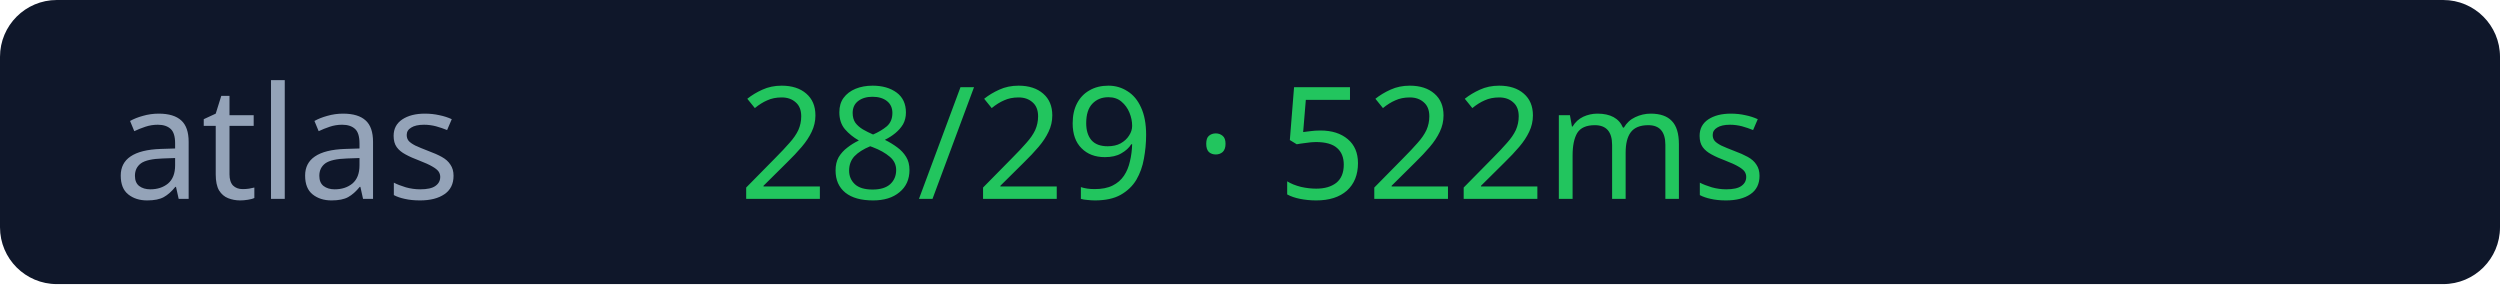
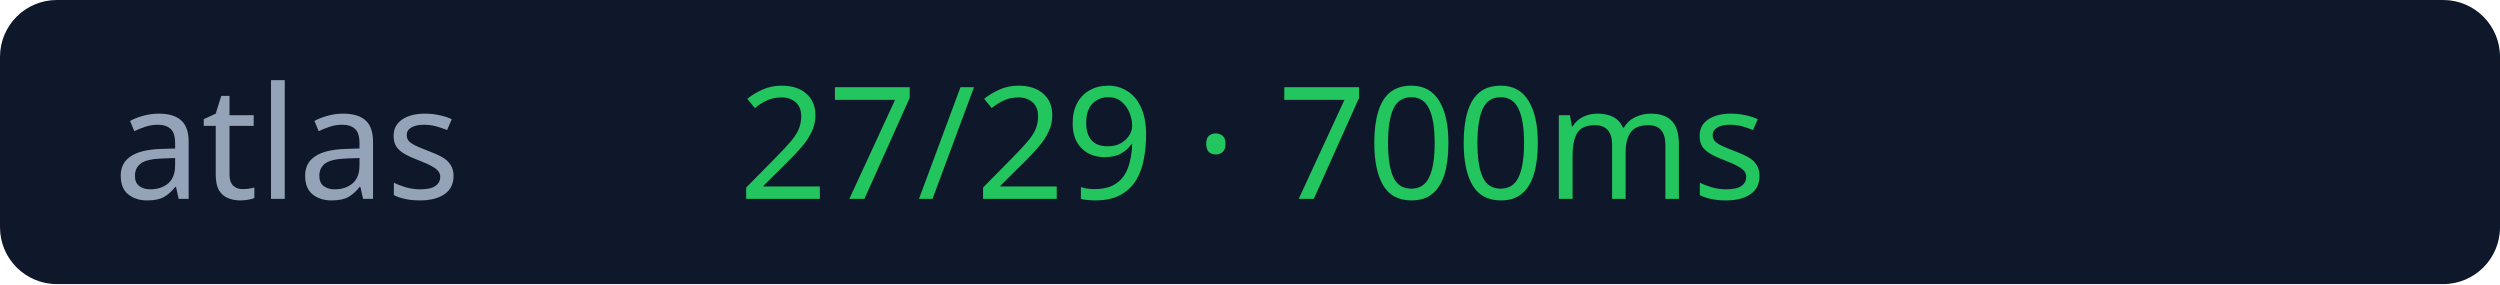
<svg xmlns="http://www.w3.org/2000/svg" width="176" height="20">
  <rect width="176" height="20" rx="4" fill="#0f172a" />
  <text x="8" y="14" fill="#94a3b8" font-size="11" font-family="Verdana">atlas</text>
-   <text x="52" y="14" fill="#22c55e" font-size="11" font-family="Verdana">28/29 · 522ms</text>
+   <text x="52" y="14" fill="#22c55e" font-size="11" font-family="Verdana">27/29 · 700ms</text>
</svg>
